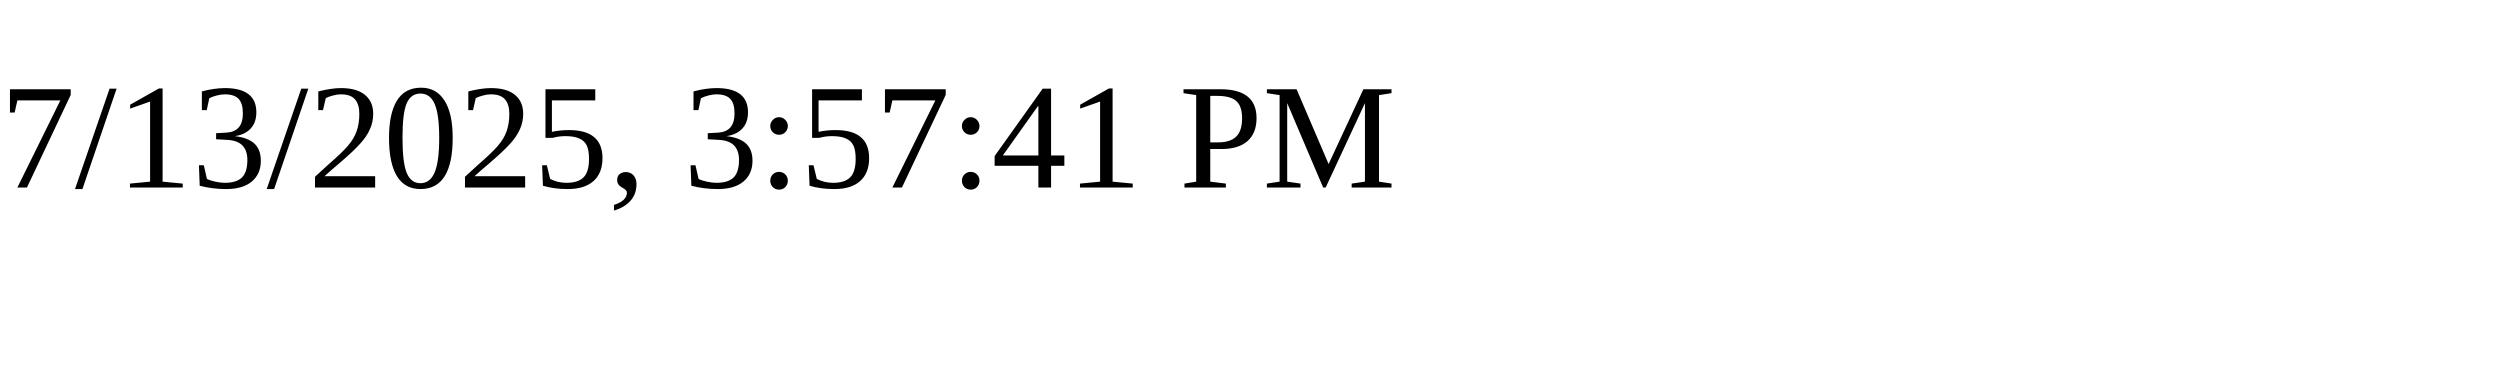
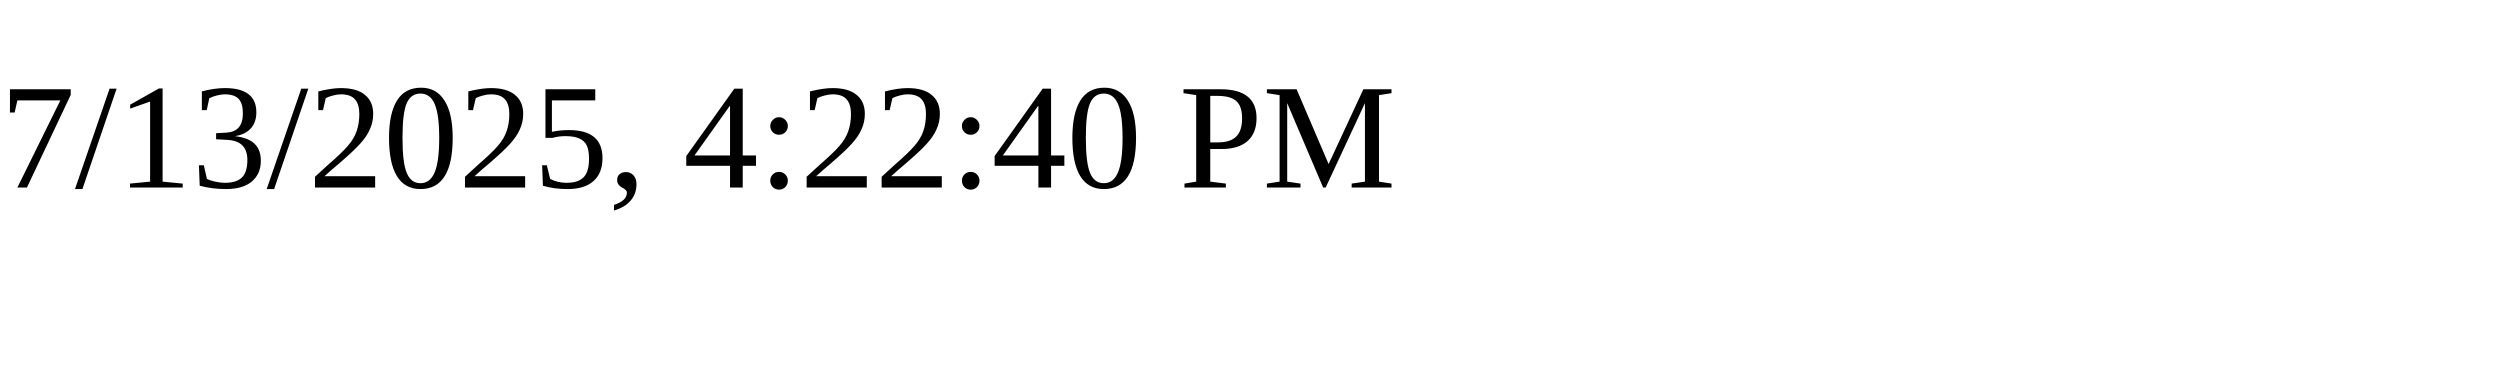
<svg xmlns="http://www.w3.org/2000/svg" height="30" width="200">
-   <text x="0" y="15">7/13/2025, 3:57:41 PM</text>
+   <text x="0" y="15">7/13/2025, 4:22:40 PM</text>
</svg>
